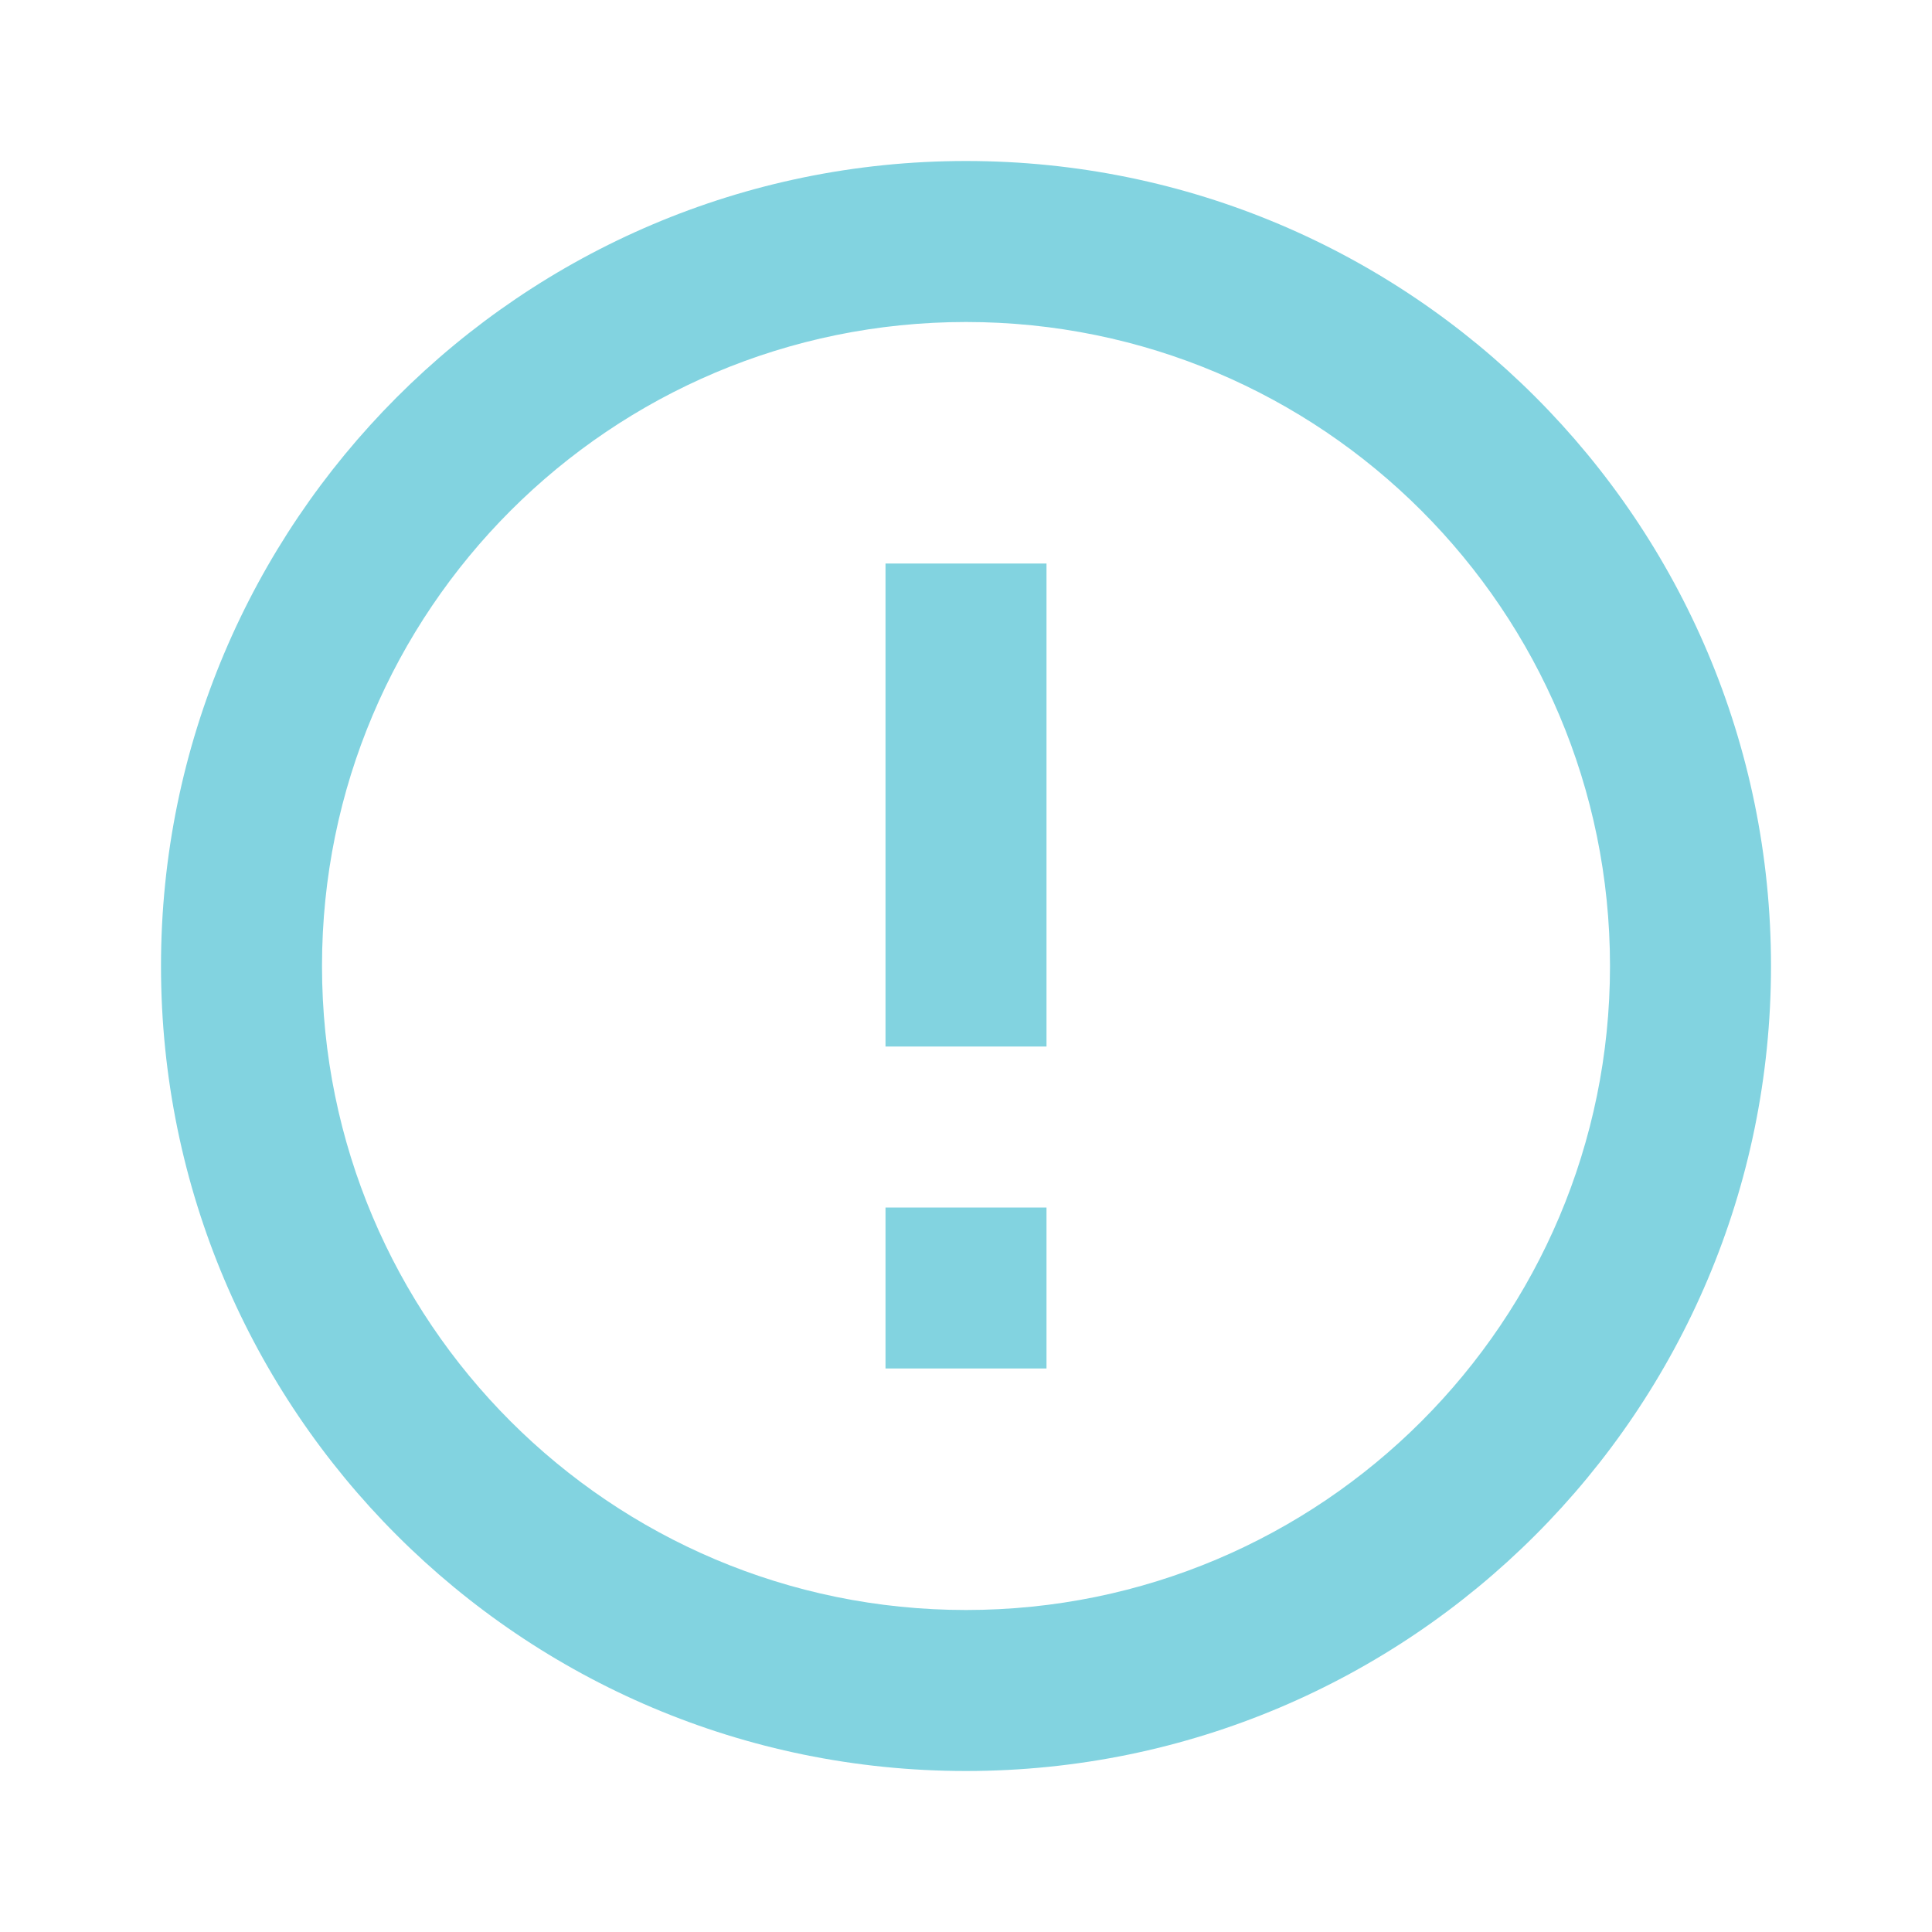
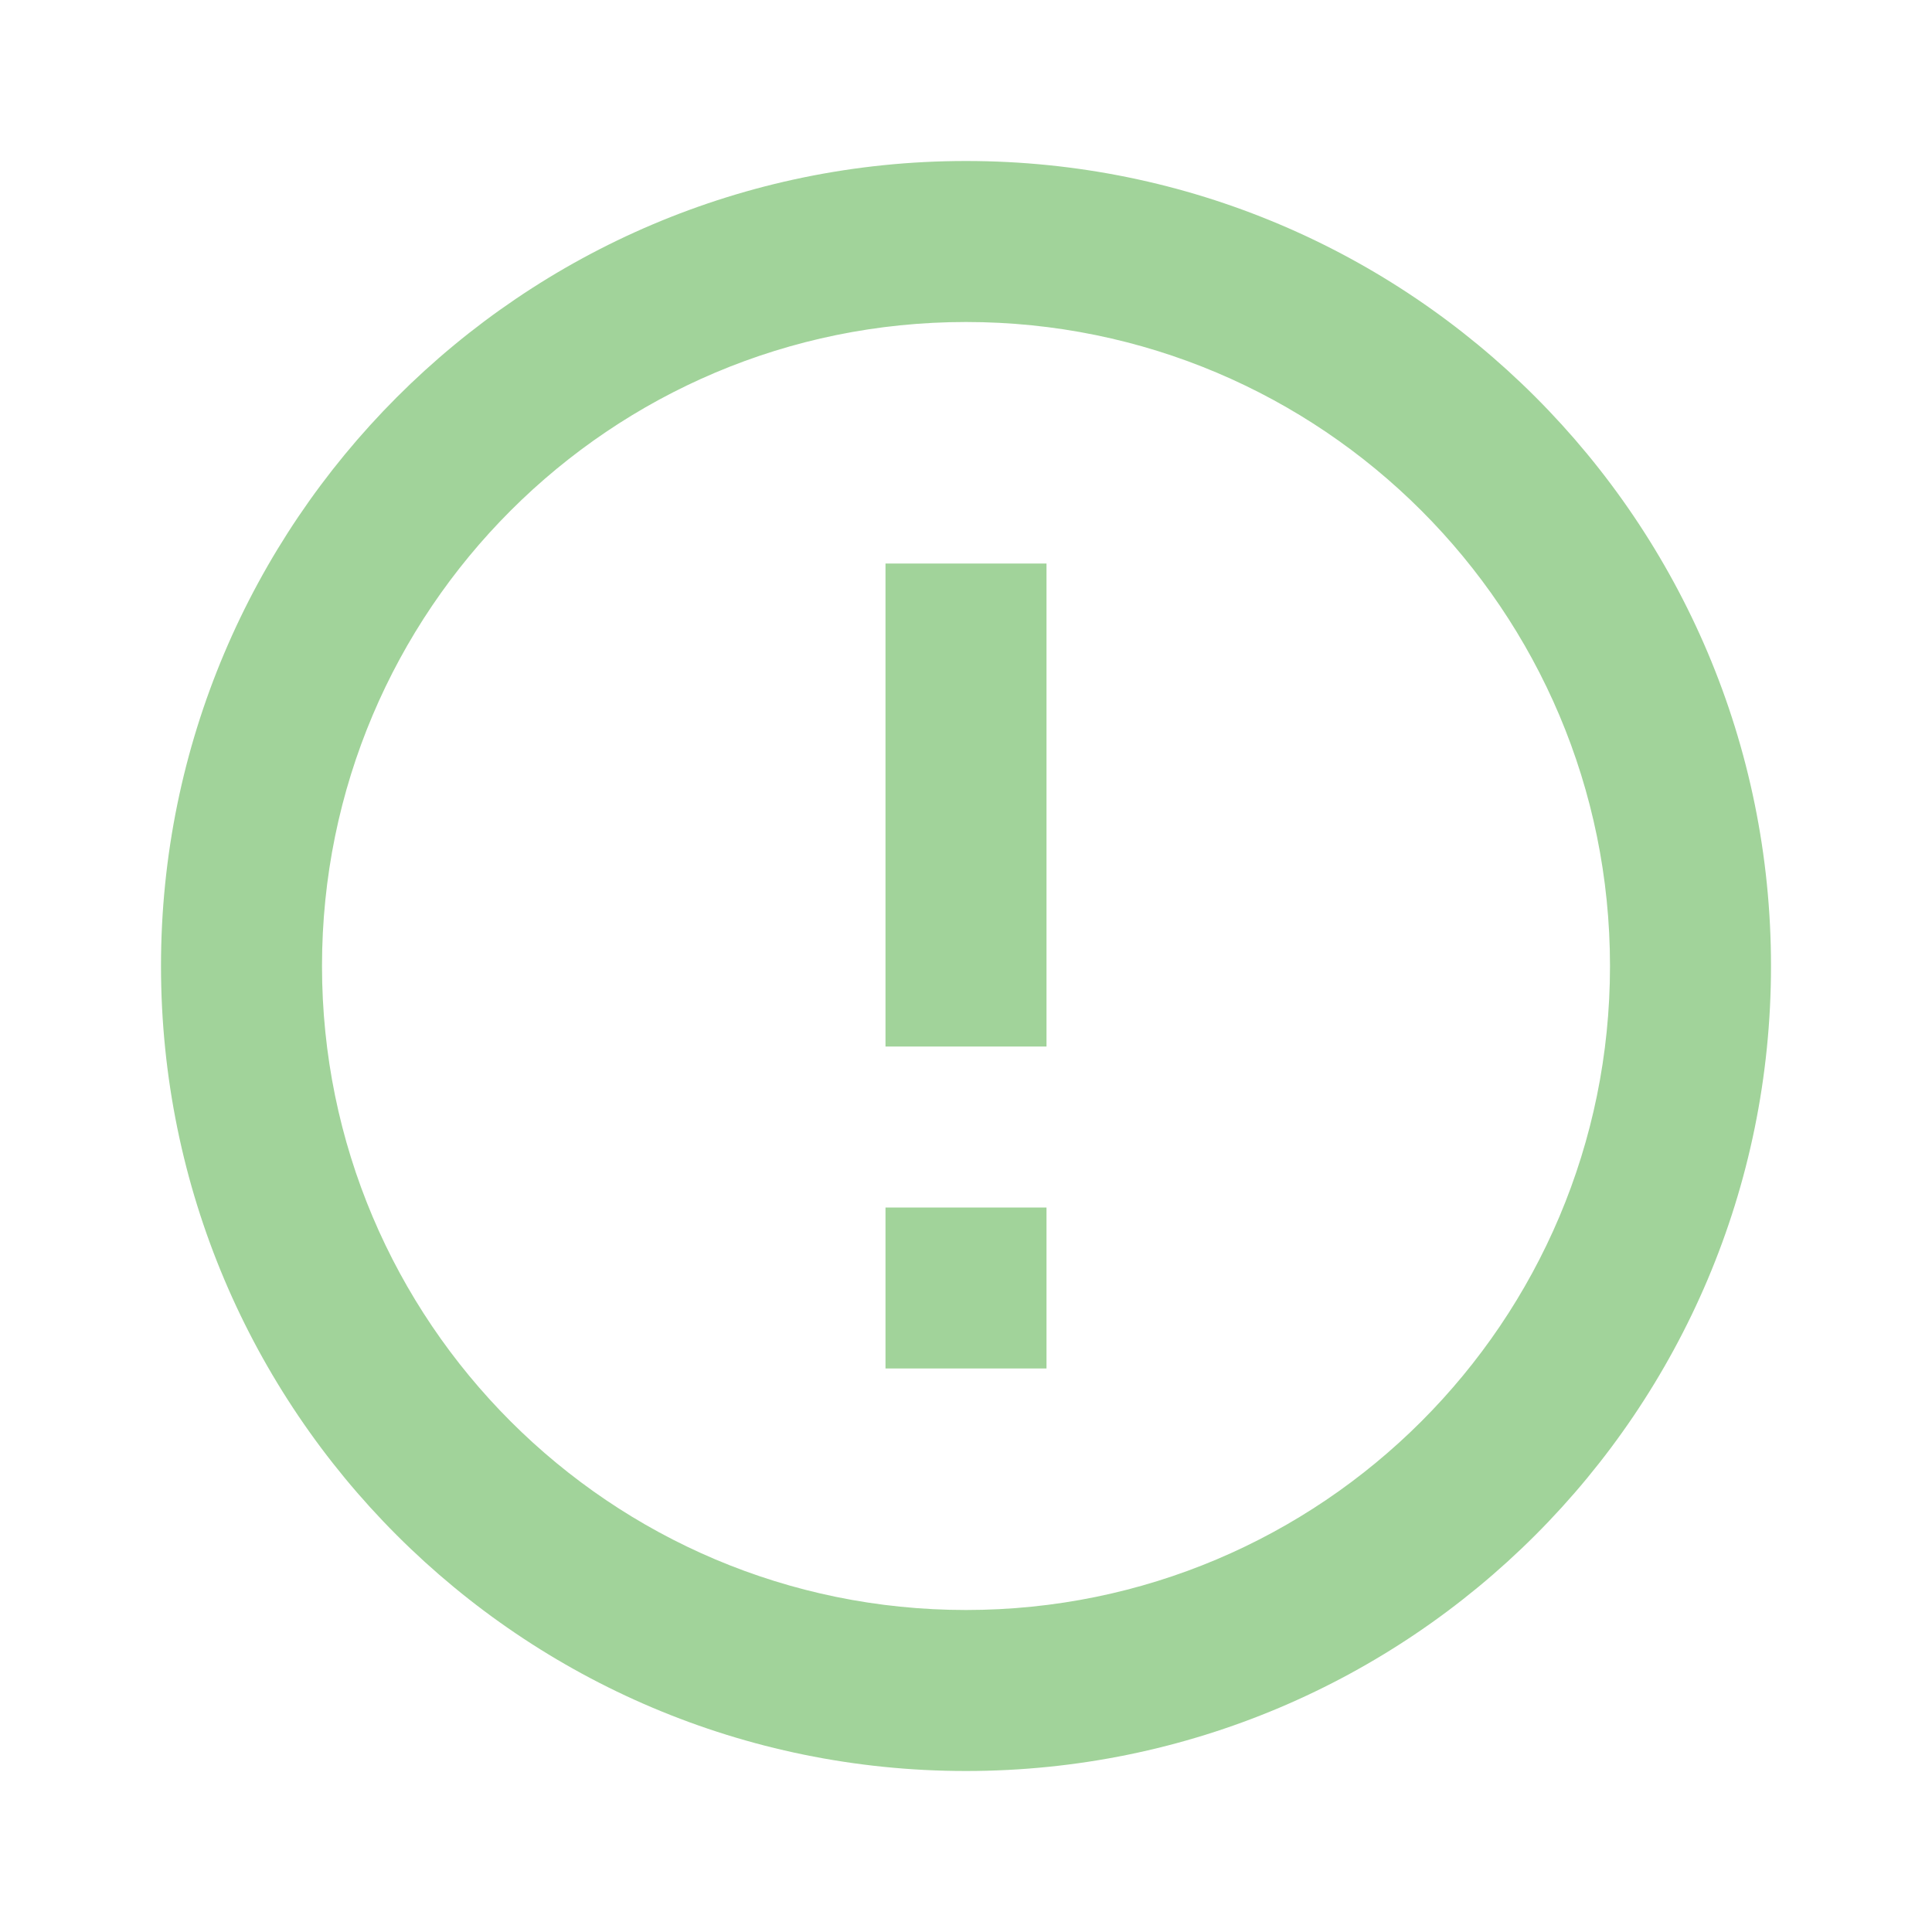
- <svg xmlns="http://www.w3.org/2000/svg" fill="#82D3E0" preserveAspectRatio="xMidYMid meet" id="mdi-alert-circle-outline" viewBox="0 0 24 24">
+ <svg xmlns="http://www.w3.org/2000/svg" fill="#A1D39A" preserveAspectRatio="xMidYMid meet" id="mdi-alert-circle-outline" viewBox="0 0 24 24">
  <path d="M11,15H13V17H11V15M11,7H13V13H11V7M12,2C6.47,2 2,6.5 2,12A10,10 0 0,0 12,22A10,10 0 0,0 22,12A10,10 0 0,0 12,2M12,20A8,8 0 0,1 4,12A8,8 0 0,1 12,4A8,8 0 0,1 20,12A8,8 0 0,1 12,20Z" />
</svg>
